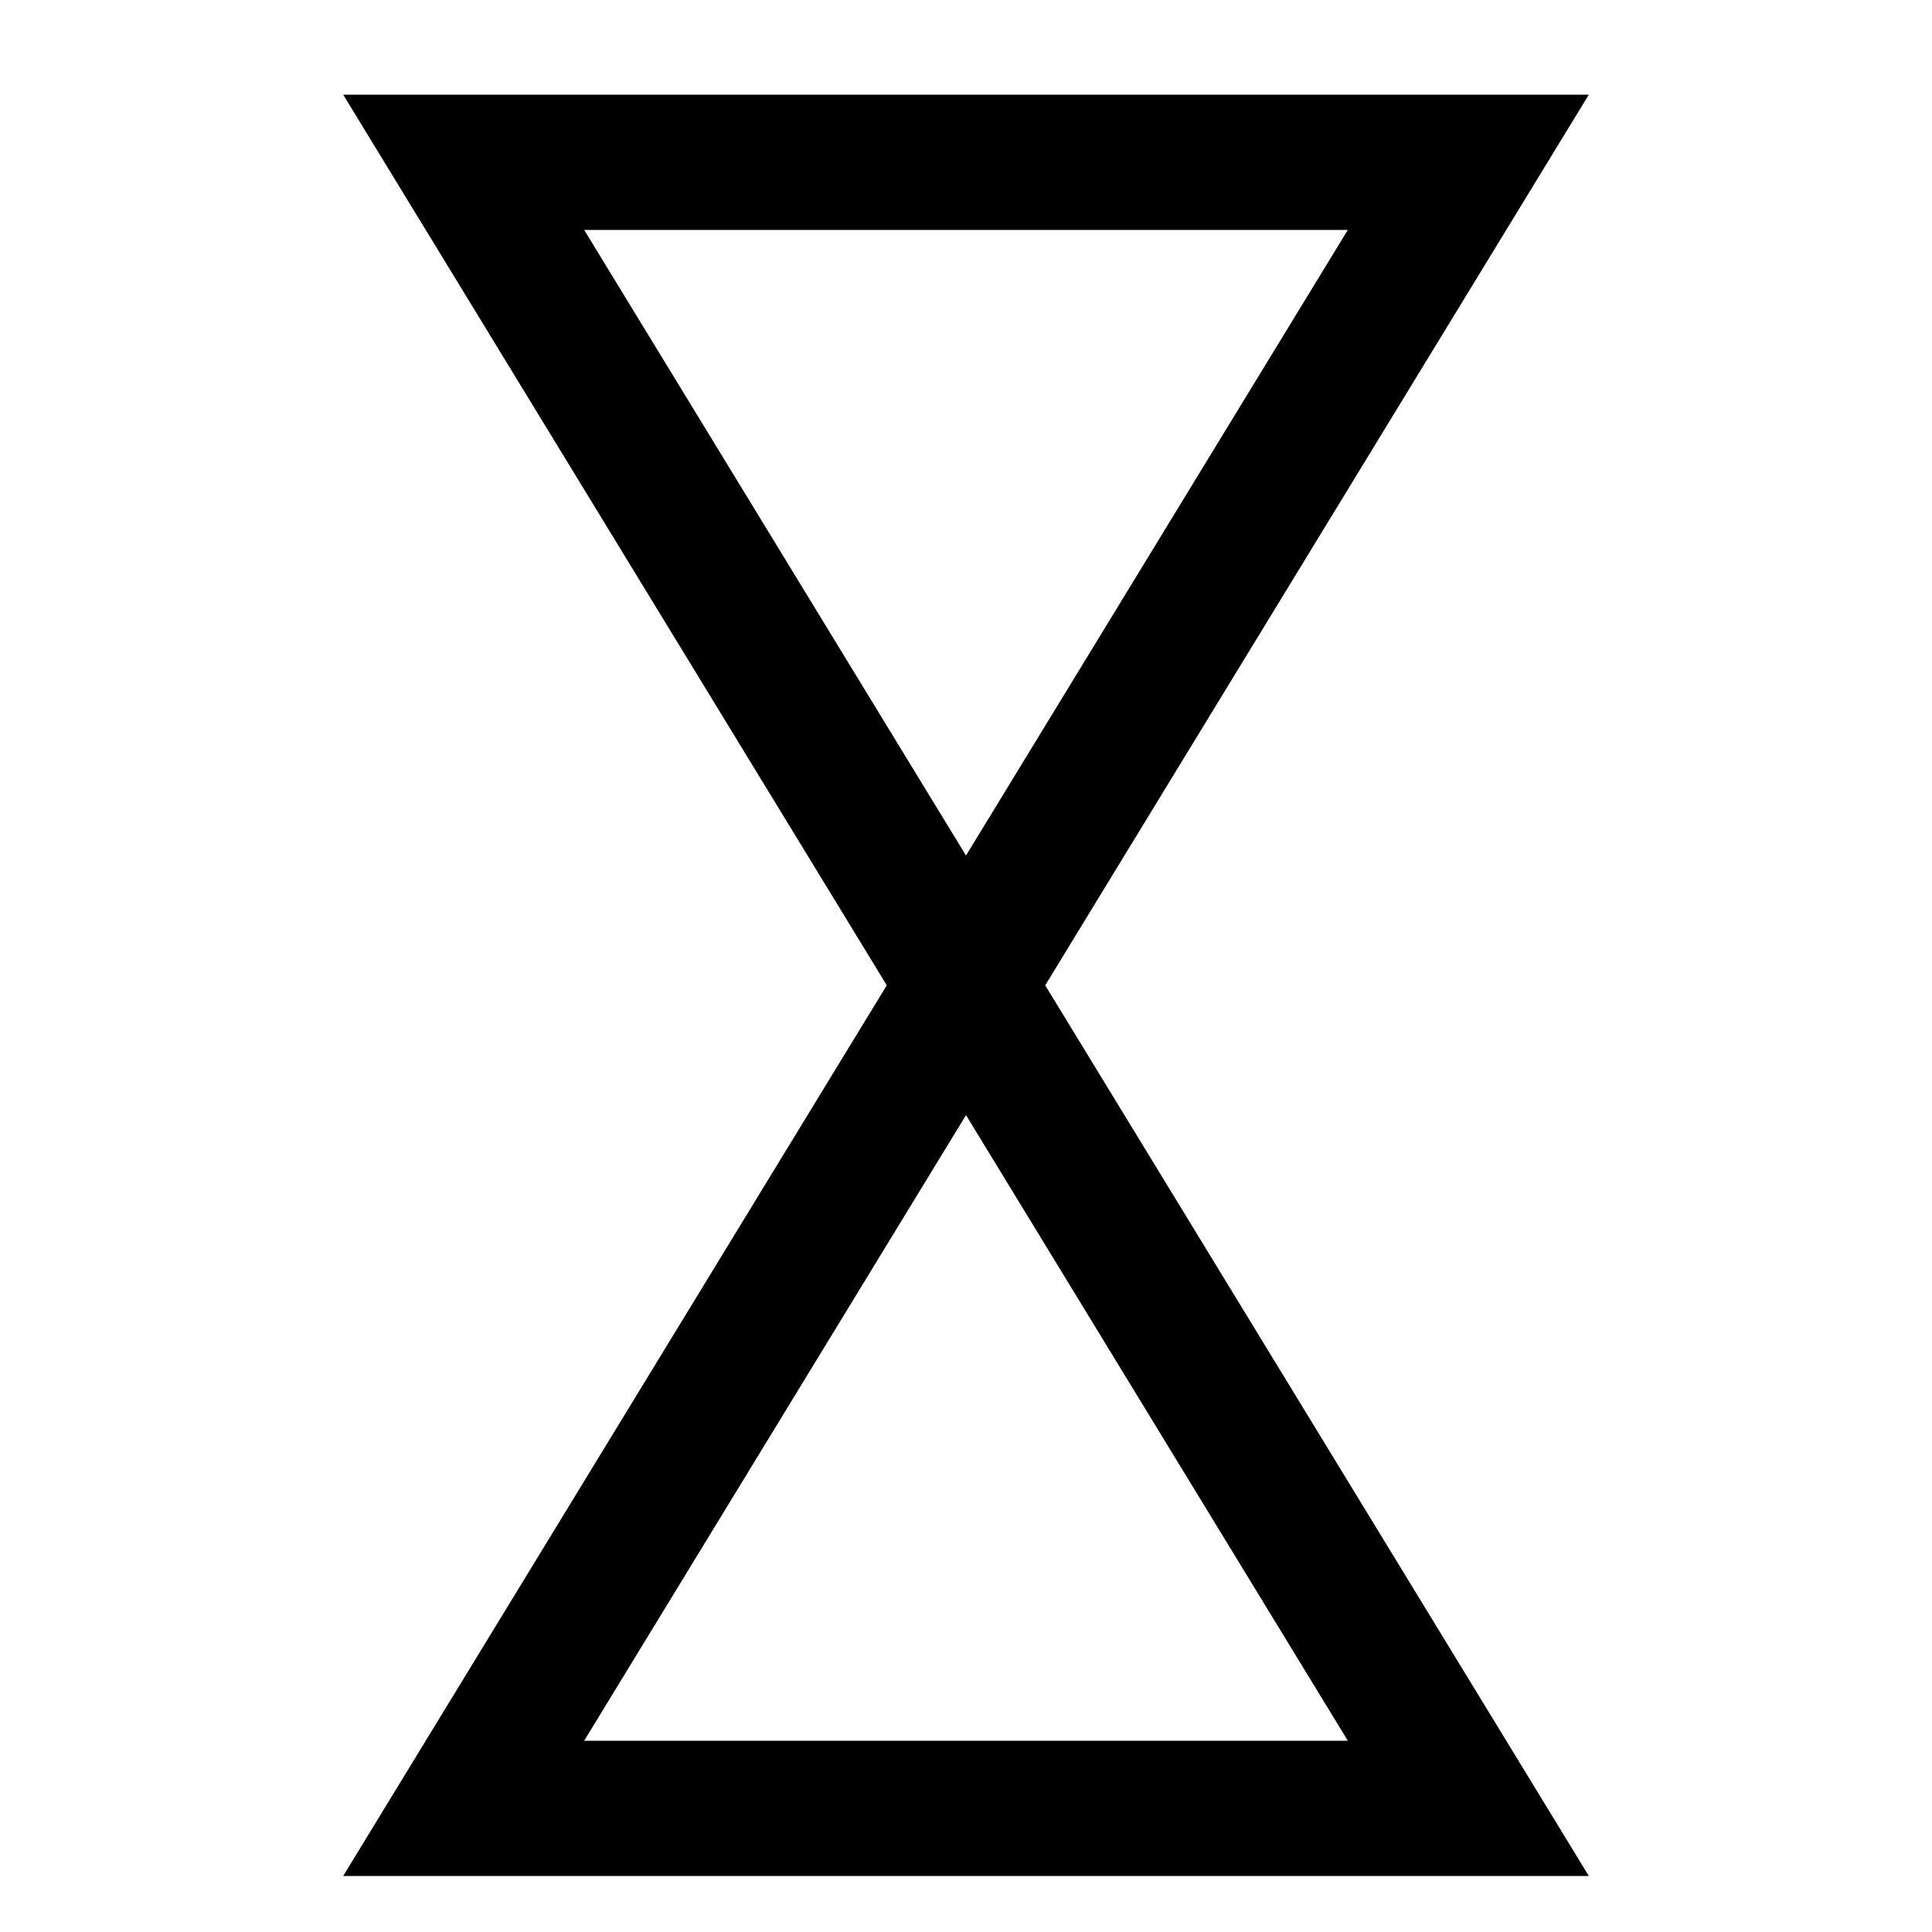
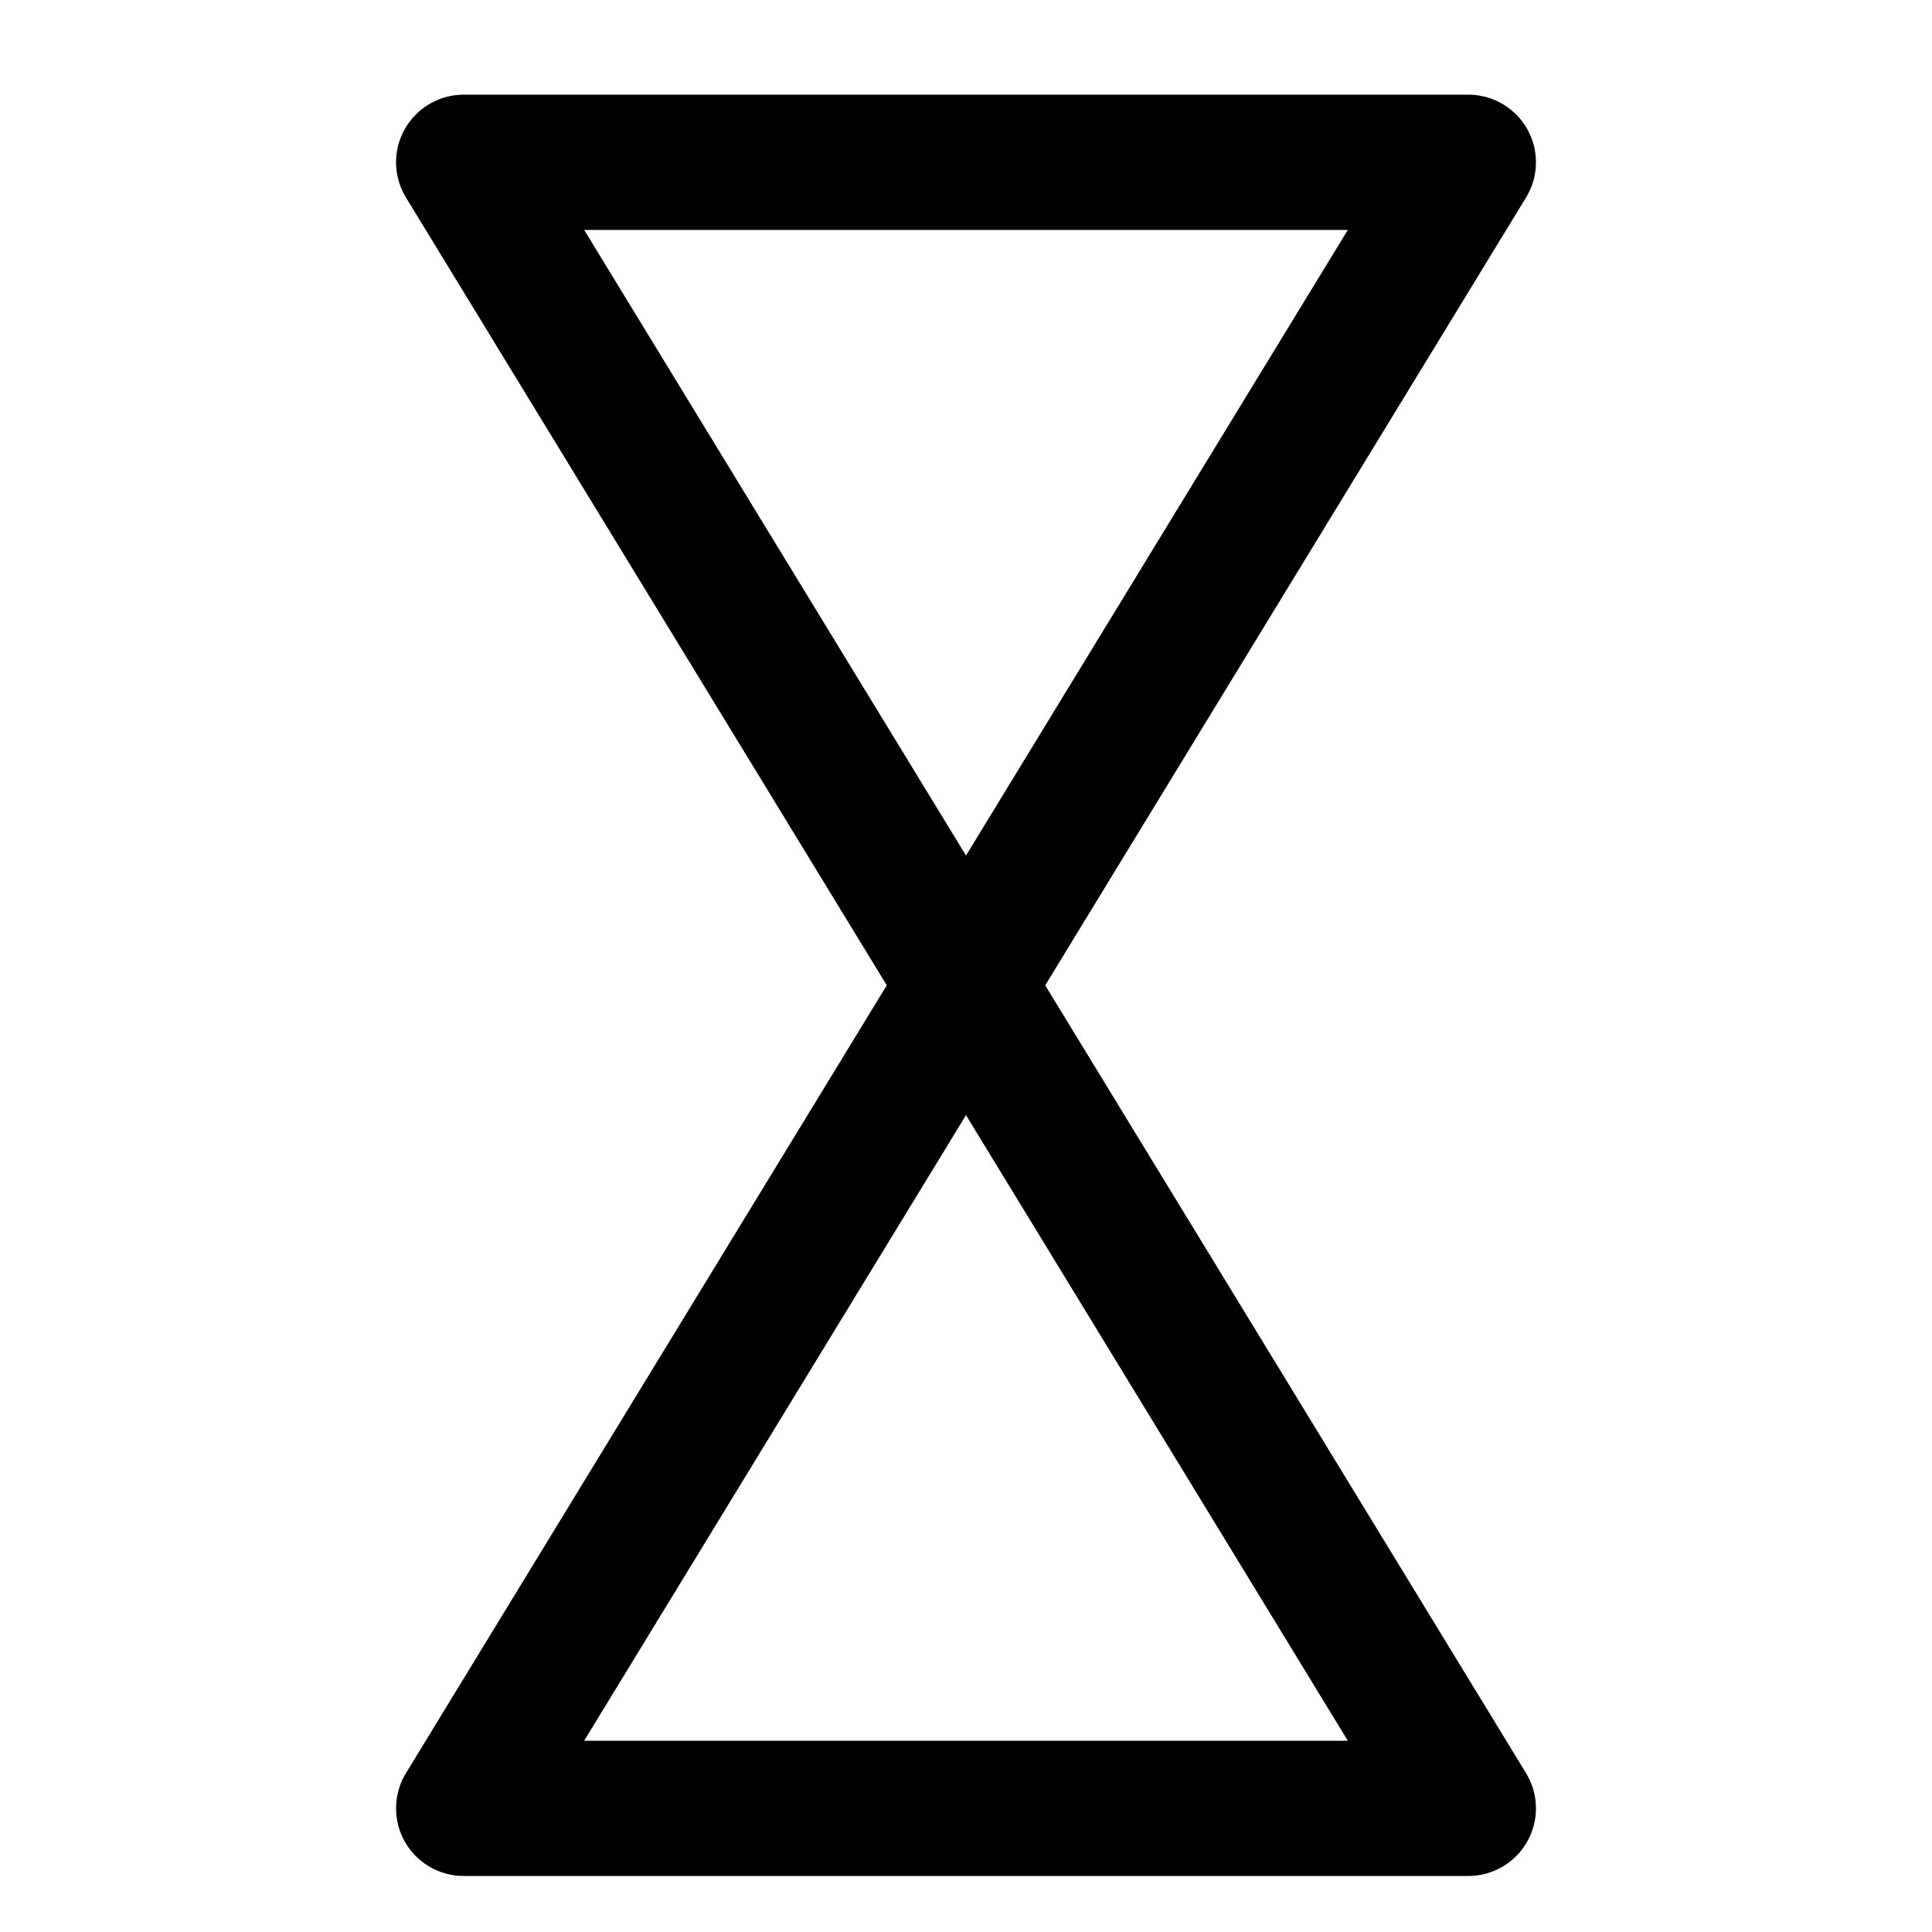
<svg xmlns="http://www.w3.org/2000/svg" version="1.1" viewBox="0 0 100 100">
-   <path d="M 24 93.6 H 76 L 24 8.4 H 76 z" stroke-width="7" stroke="black" fill="none" />
+   <path d="M 24 93.6 H 76 L 24 8.4 H 76 z" stroke-width="7" stroke="black" stroke-linejoin="round" fill="none" />
</svg>
